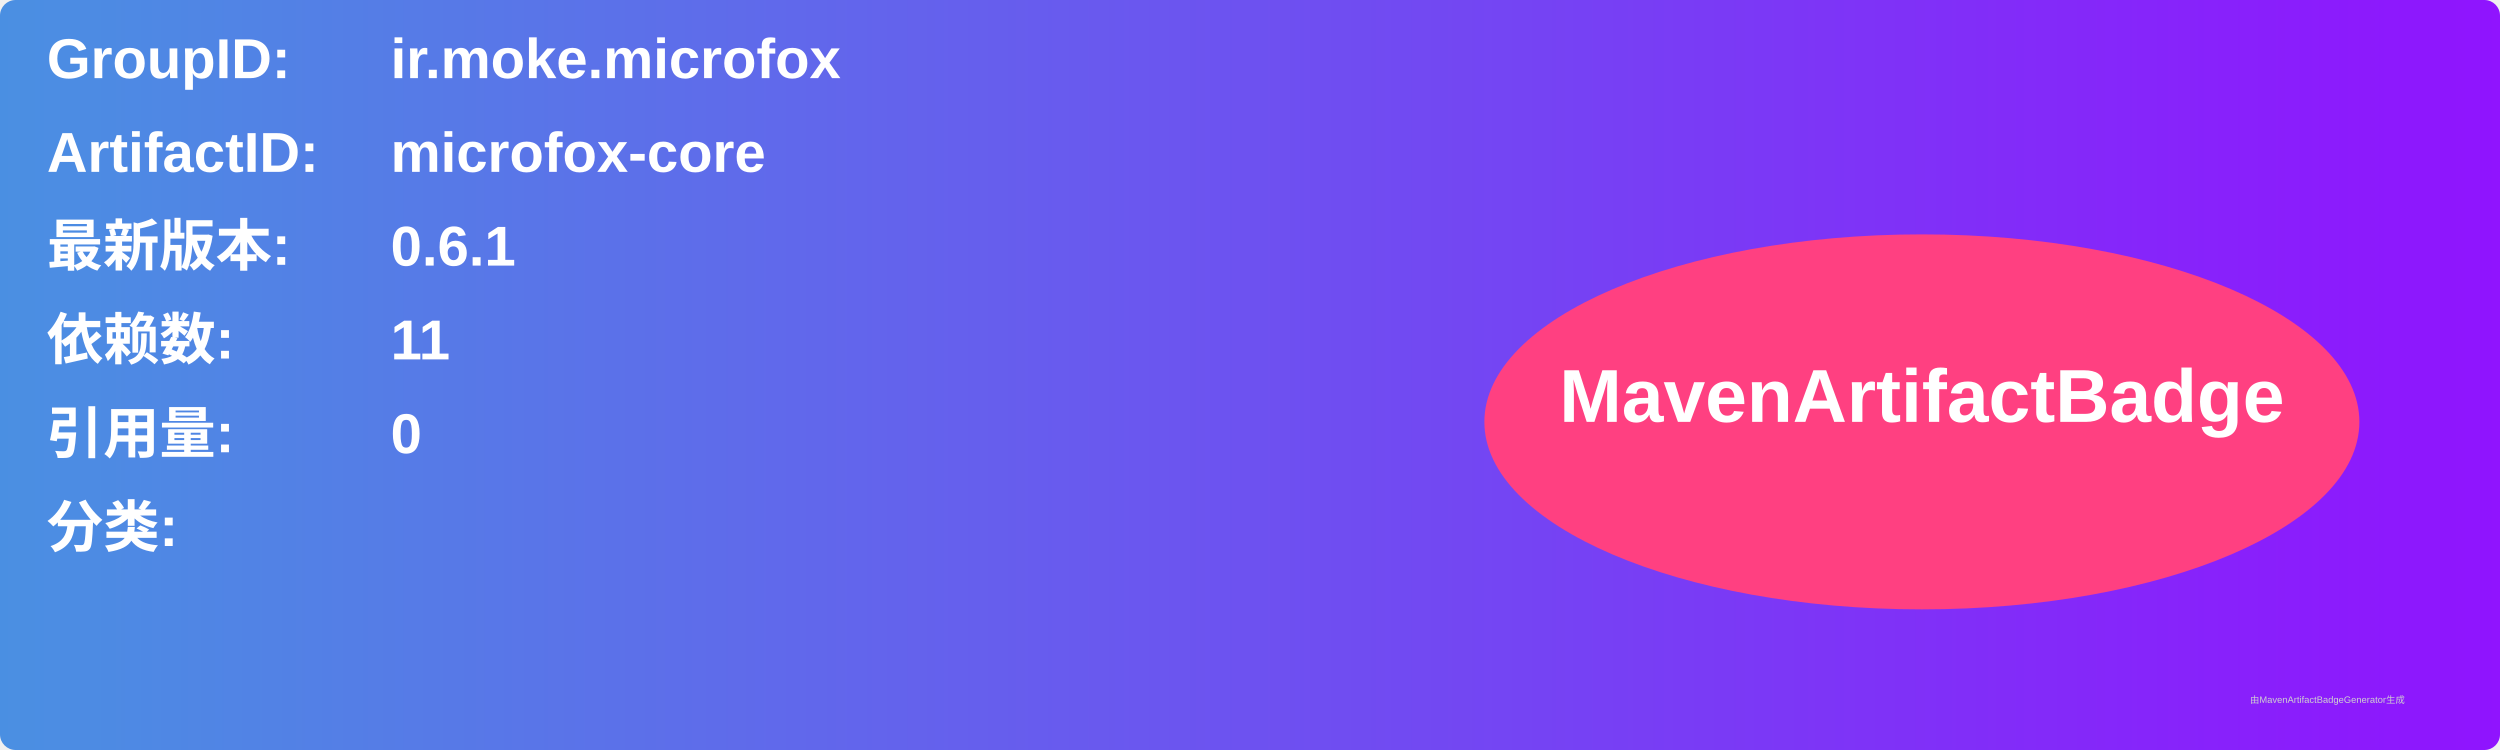
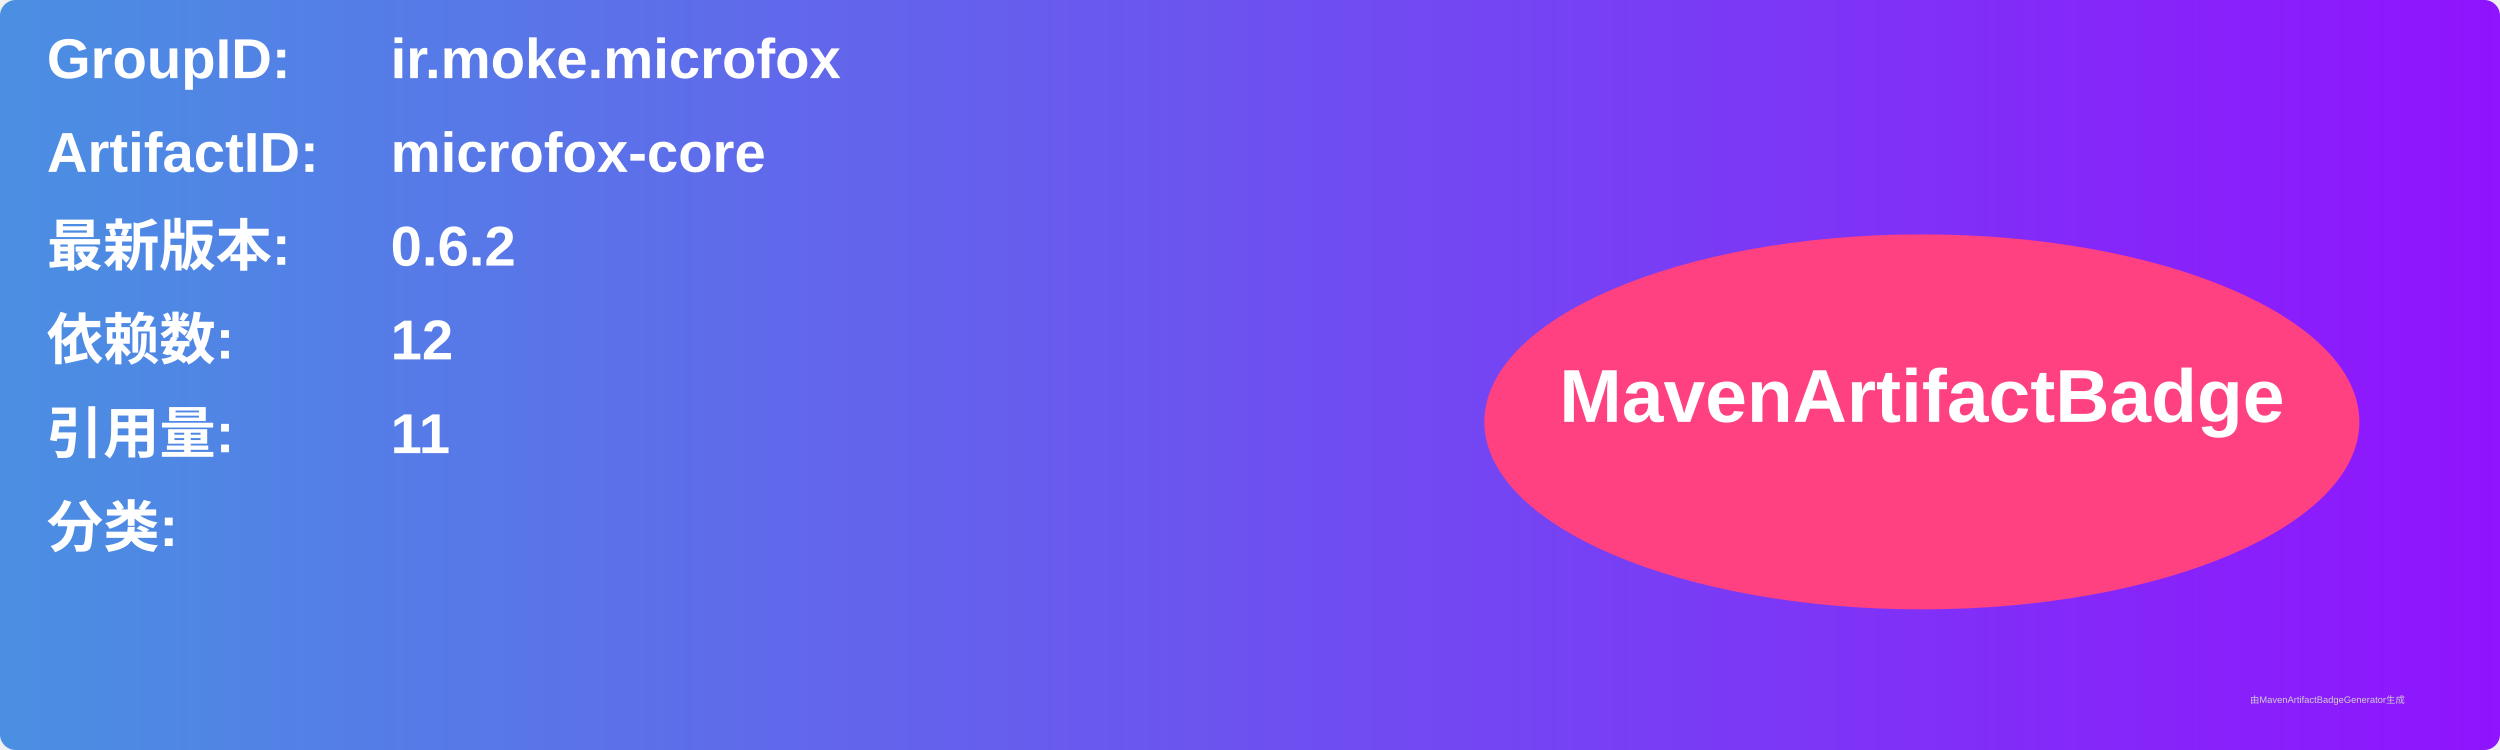
<svg xmlns="http://www.w3.org/2000/svg" width="800" height="240" viewBox="0 0 800 240">
  <linearGradient id="grad" x1="0%" y1="0%" x2="100%" y2="0%">
    <stop offset="0%" stop-color="#4a90e2" />
    <stop offset="100%" stop-color="#9013fe" />
  </linearGradient>
  <rect width="100%" height="100%" rx="5" ry="5" fill="url(#grad)" />
  <g transform="translate(15, 15)">
    <text x="0" y="10" font-family="Arial" font-size="18" fill="white" font-weight="bold" width="260">GroupID:</text>
    <text x="110" y="10" font-family="Arial" font-size="18" fill="white" font-weight="bold" width="460">ir.moke.microfox</text>
    <text x="0" y="40" font-family="Arial" font-size="18" fill="white" font-weight="bold" width="260">ArtifactID:</text>
    <text x="110" y="40" font-family="Arial" font-size="18" fill="white" font-weight="bold" width="460">microfox-core</text>
    <text x="0" y="70" font-family="Arial" font-size="18" fill="white" font-weight="bold">最新版本:</text>
    <text x="110" y="70" font-family="Arial" font-size="18" fill="white" font-weight="bold">
-       <tspan font-weight="bold">0.6.1</tspan>
+       <tspan font-weight="bold">0.6.2</tspan>
    </text>
    <text x="0" y="100" font-family="Arial" font-size="18" fill="white" font-weight="bold">依赖数: </text>
    <text x="110" y="100" font-family="Arial" font-size="18" fill="white">
-       <tspan font-weight="bold">11</tspan>
+       <tspan font-weight="bold">12</tspan>
    </text>
    <text x="0" y="130" font-family="Arial" font-size="18" fill="white" font-weight="bold">引用量: </text>
    <text x="110" y="130" font-family="Arial" font-size="18" fill="white">
-       <tspan font-weight="bold">0</tspan>
+       <tspan font-weight="bold">11</tspan>
    </text>
    <text x="0" y="160" font-family="Arial" font-size="18" fill="white" font-weight="bold">分类:</text>
    <text x="10" y="190" font-family="Arial" font-size="10" fill="white">
      <tspan font-weight="bold" />
    </text>
    <ellipse cx="600" cy="120" rx="140" ry="60" fill="#ff4081" />
    <text x="600" y="120" text-anchor="middle" font-family="Arial" font-size="24" fill="white" font-weight="bold">MavenArtifactBadge</text>
  </g>
  <text x="720" y="225" font-family="Arial" font-size="3" fill="#d0d0d0">由MavenArtifactBadgeGenerator生成</text>
</svg>
